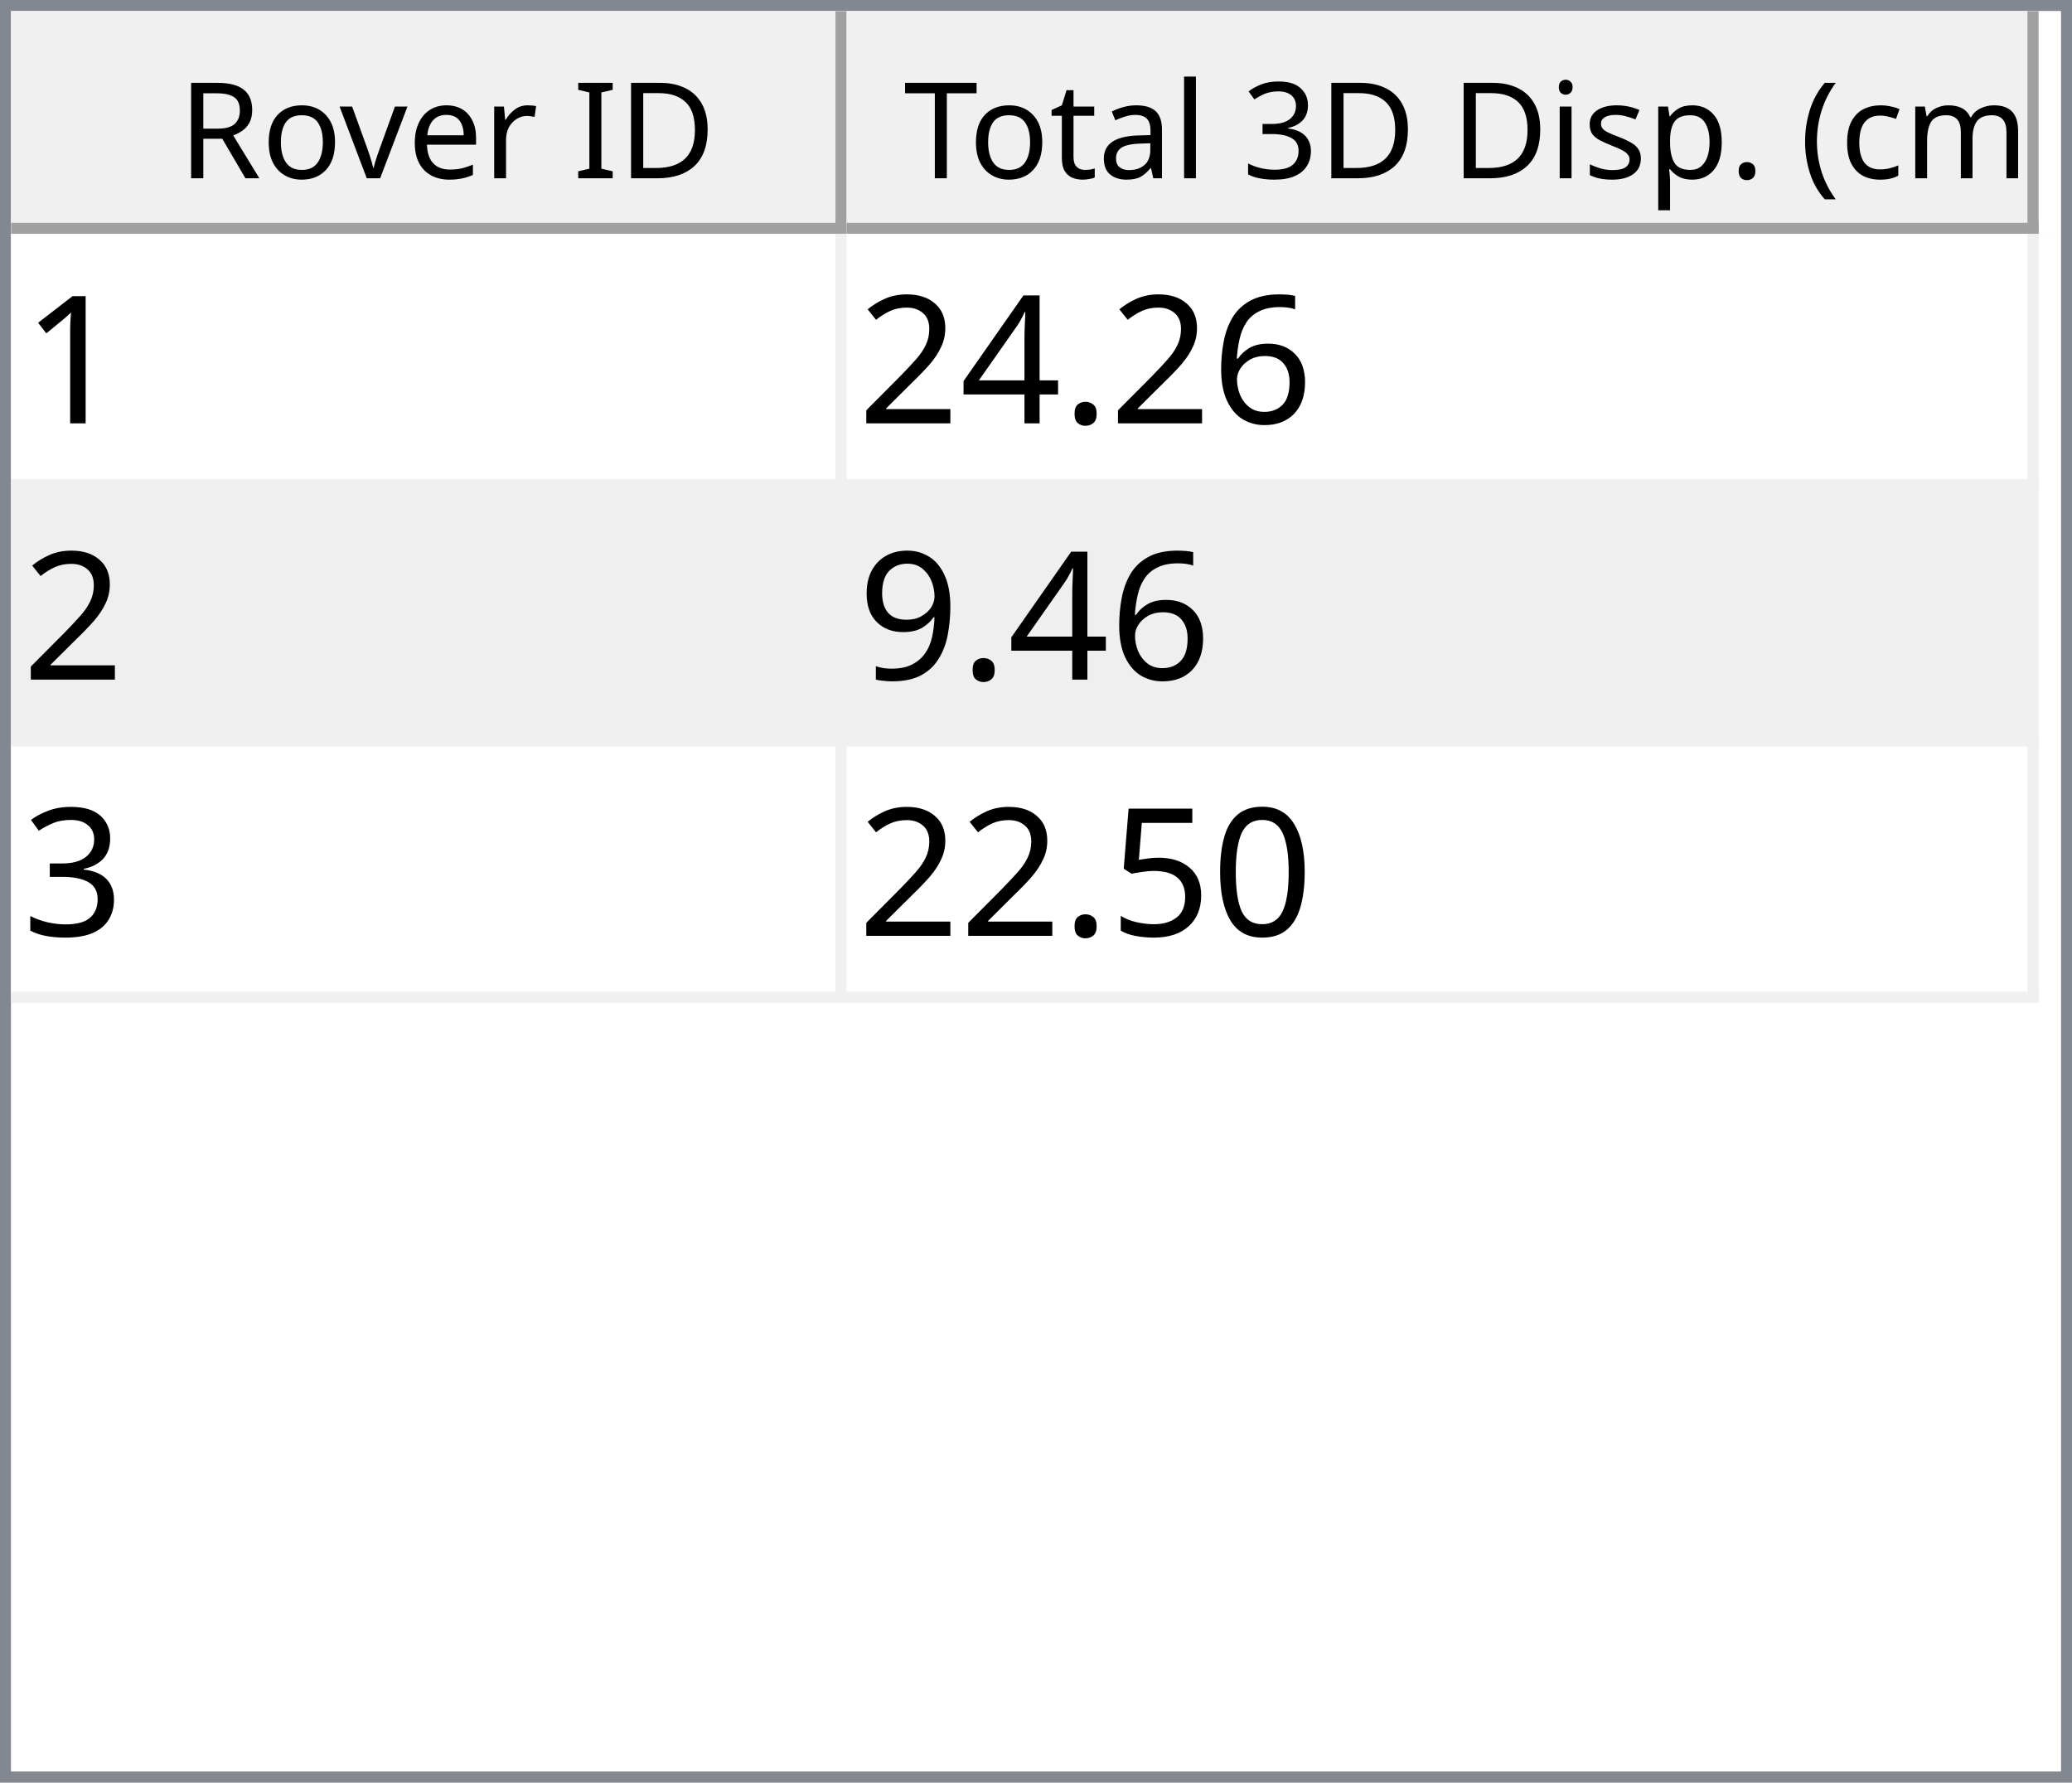
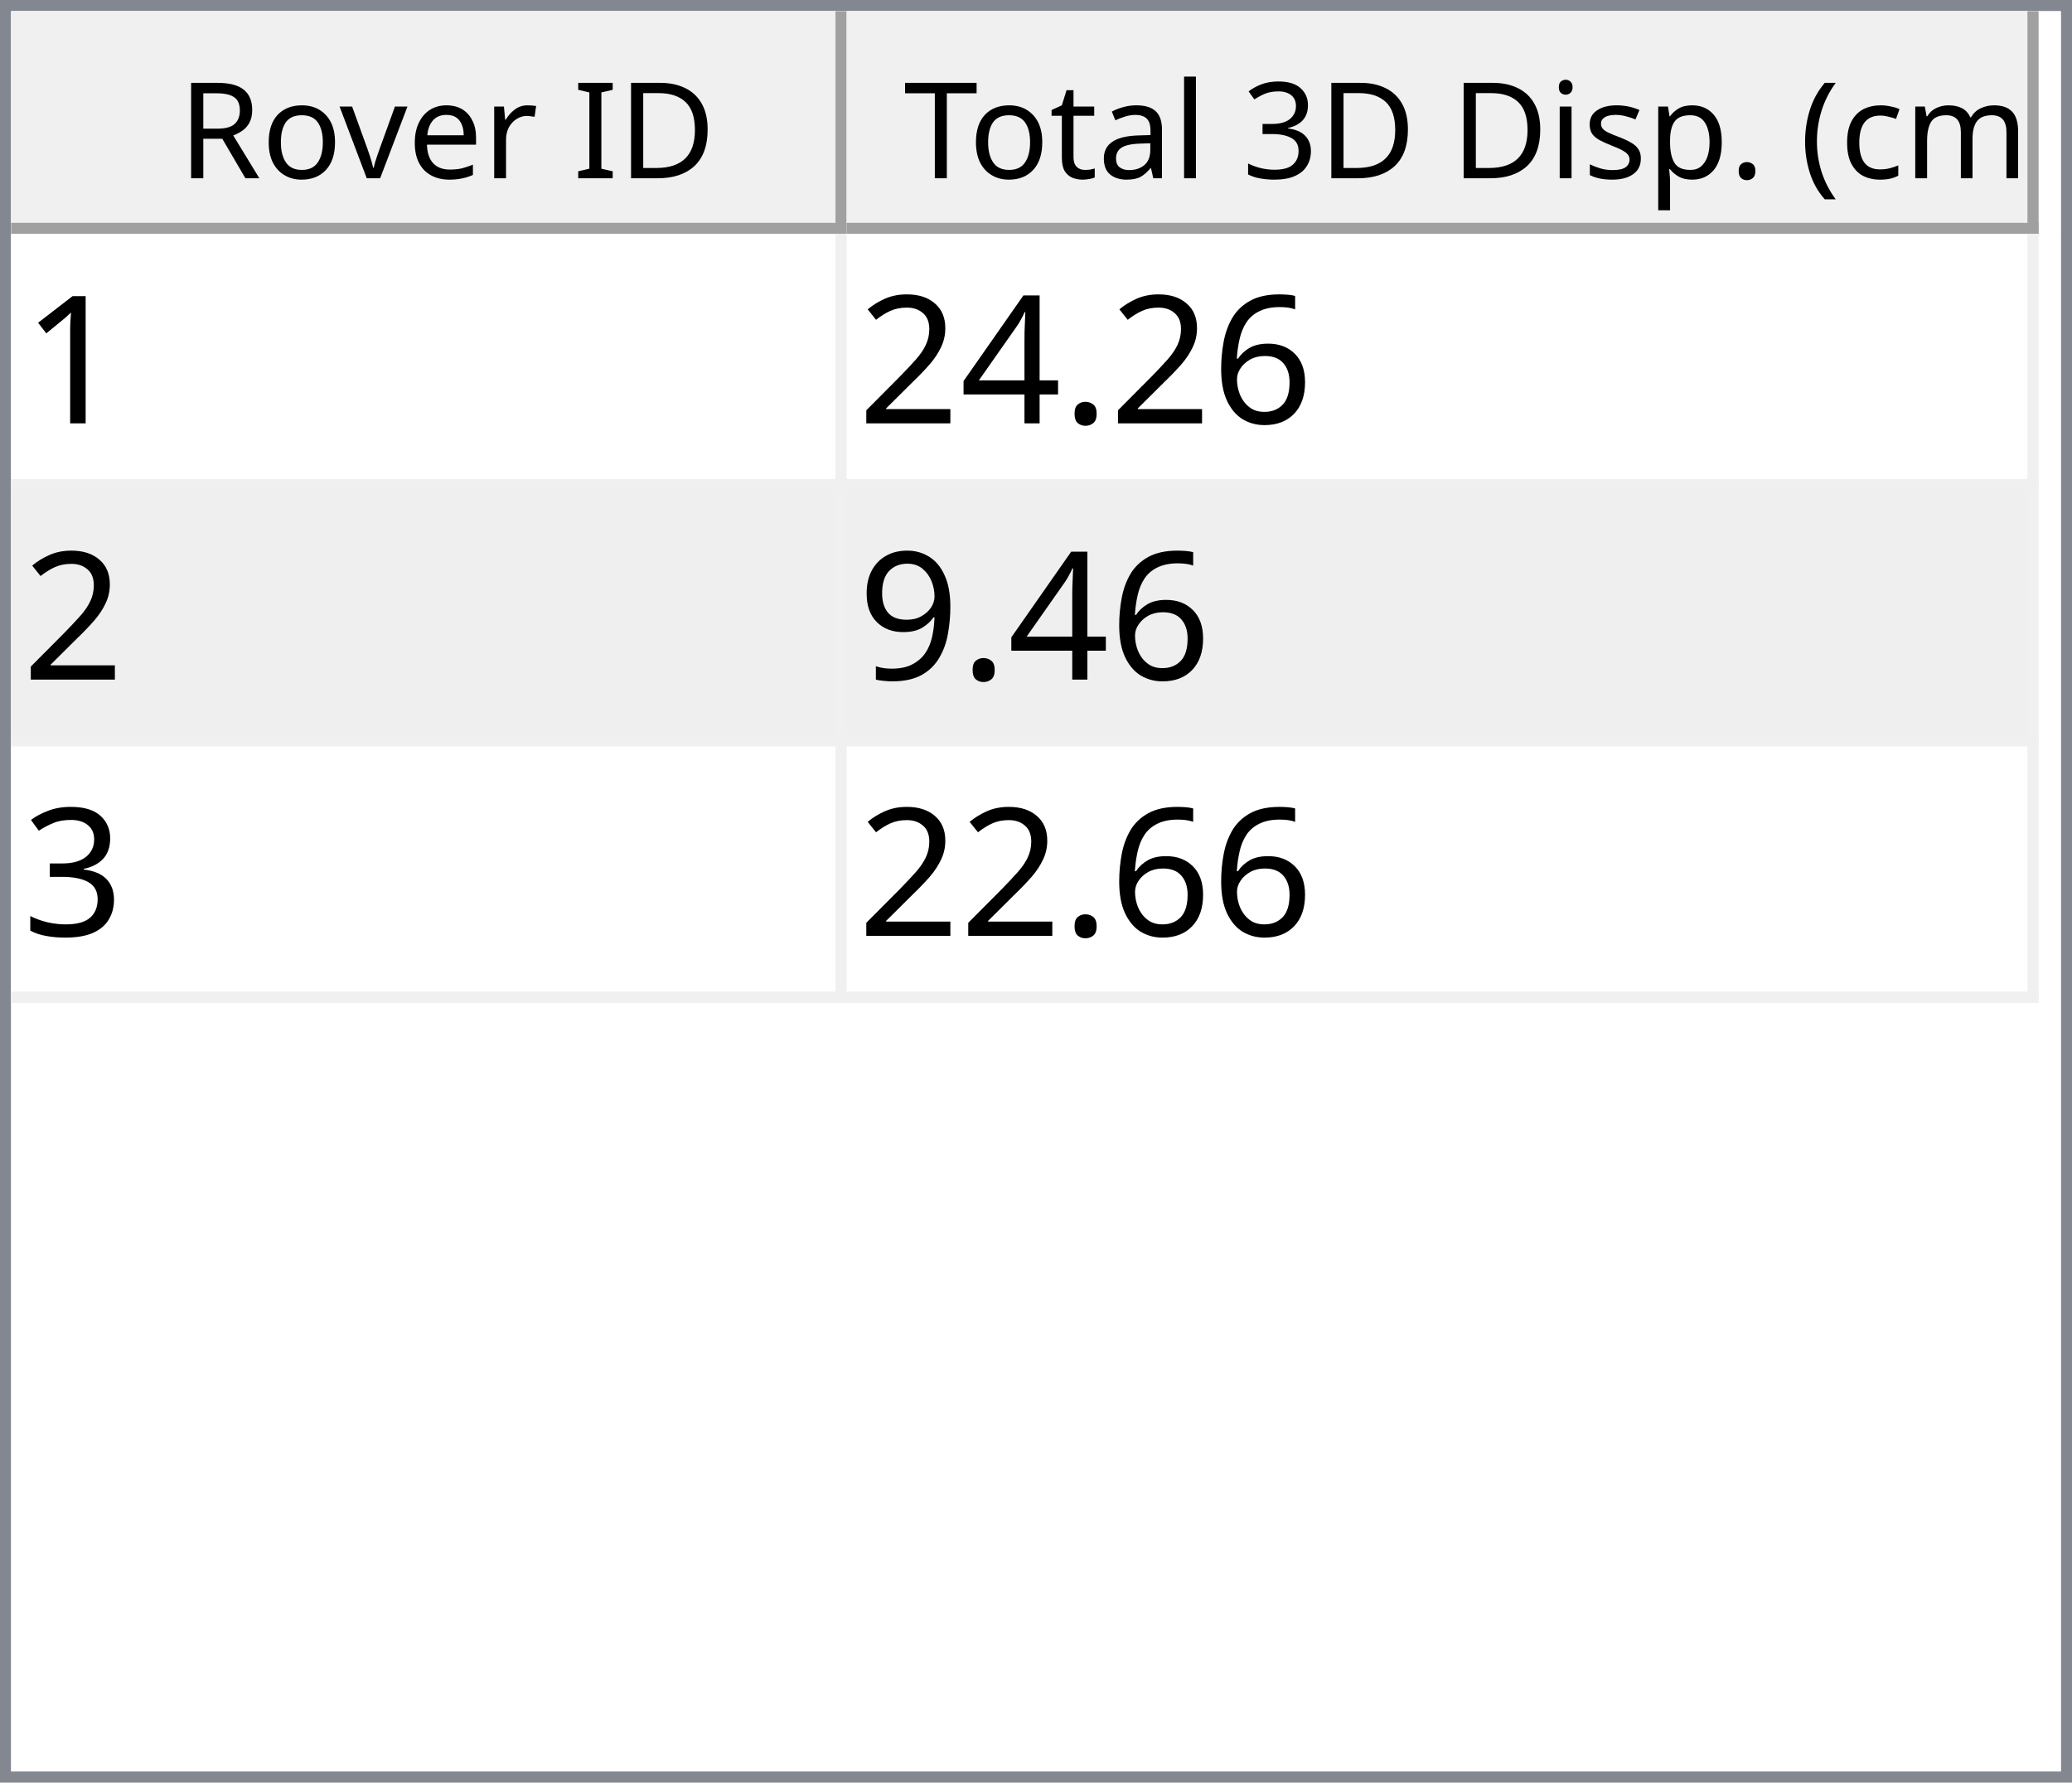
<svg xmlns="http://www.w3.org/2000/svg" style="fill-opacity:1; color-rendering:auto; color-interpolation:auto; text-rendering:auto; stroke:black; stroke-linecap:square; stroke-miterlimit:10; shape-rendering:auto; stroke-opacity:1; fill:black; stroke-dasharray:none; font-weight:normal; stroke-width:1; font-family:'Dialog'; font-style:normal; stroke-linejoin:miter; font-size:12px; stroke-dashoffset:0; image-rendering:auto;" width="186" height="160">
  <defs id="genericDefs" />
  <g>
    <defs id="defs1">
      <clipPath clipPathUnits="userSpaceOnUse" id="clipPath1">
        <path d="M0 0 L186 0 L186 160 L0 160 L0 0 Z" />
      </clipPath>
      <clipPath clipPathUnits="userSpaceOnUse" id="clipPath2">
        <path d="M0 0 L0 160 L186 160 L186 0 Z" />
      </clipPath>
      <clipPath clipPathUnits="userSpaceOnUse" id="clipPath3">
        <path d="M0 0 L0 20 L184 20 L184 0 Z" />
      </clipPath>
      <clipPath clipPathUnits="userSpaceOnUse" id="clipPath4">
        <path d="M0 0 L0 20 L75 20 L75 0 Z" />
      </clipPath>
      <clipPath clipPathUnits="userSpaceOnUse" id="clipPath5">
        <path d="M1 1 L1 19 L74 19 L74 1 Z" />
      </clipPath>
      <clipPath clipPathUnits="userSpaceOnUse" id="clipPath6">
        <path d="M0 0 L0 18 L73 18 L73 0 Z" />
      </clipPath>
      <clipPath clipPathUnits="userSpaceOnUse" id="clipPath7">
        <path d="M-0.5 -0.5 L-0.5 19.5 L74.5 19.5 L74.5 -0.5 Z" />
      </clipPath>
      <clipPath clipPathUnits="userSpaceOnUse" id="clipPath8">
        <path d="M0 0 L0 20 L107 20 L107 0 Z" />
      </clipPath>
      <clipPath clipPathUnits="userSpaceOnUse" id="clipPath9">
        <path d="M1 1 L1 19 L106 19 L106 1 Z" />
      </clipPath>
      <clipPath clipPathUnits="userSpaceOnUse" id="clipPath10">
        <path d="M0 0 L0 18 L105 18 L105 0 Z" />
      </clipPath>
      <clipPath clipPathUnits="userSpaceOnUse" id="clipPath11">
        <path d="M-0.5 -0.5 L-0.5 19.5 L106.5 19.5 L106.5 -0.5 Z" />
      </clipPath>
      <clipPath clipPathUnits="userSpaceOnUse" id="clipPath12">
        <path d="M0 0 L0 138 L184 138 L184 0 Z" />
      </clipPath>
      <clipPath clipPathUnits="userSpaceOnUse" id="clipPath13">
        <path d="M0 0 L0 69 L182 69 L182 0 Z" />
      </clipPath>
      <clipPath clipPathUnits="userSpaceOnUse" id="clipPath14">
        <path d="M-0.5 -0.5 L-0.5 68.5 L181.5 68.5 L181.5 -0.5 Z" />
      </clipPath>
      <clipPath clipPathUnits="userSpaceOnUse" id="clipPath15">
        <path d="M0 0 L0 22 L74 22 L74 0 Z" />
      </clipPath>
      <clipPath clipPathUnits="userSpaceOnUse" id="clipPath16">
        <path d="M0 0 L0 22 L106 22 L106 0 Z" />
      </clipPath>
      <font horiz-adv-x="64.551" id="font1">
        <font-face ascent="107.91" descent="25.098" units-per-em="100" style="font-style:normal; font-family:Segoe UI; font-weight:normal;" />
        <missing-glyph horiz-adv-x="64.551" d="M8.109 0 L8.109 68.266 L56.453 68.266 L56.453 0 L8.109 0 ZM15.328 7.234 L49.219 7.234 L49.219 61.031 L15.328 61.031 L15.328 7.234 Z" />
        <glyph unicode="D" horiz-adv-x="70.117" d="M9.188 0 L9.188 70.016 L28.516 70.016 Q65.531 70.016 65.531 35.891 Q65.531 19.672 55.25 9.836 Q44.969 0 27.734 0 L9.188 0 ZM17.391 62.594 L17.391 7.422 L27.828 7.422 Q41.609 7.422 49.273 14.797 Q56.938 22.172 56.938 35.688 Q56.938 62.594 28.328 62.594 L17.391 62.594 Z" />
        <glyph unicode="I" horiz-adv-x="26.611" d="M17.391 0 L9.188 0 L9.188 70.016 L17.391 70.016 L17.391 0 Z" />
        <glyph unicode=" " horiz-adv-x="27.393" d="" />
        <glyph unicode="r" horiz-adv-x="34.766" d="M34.188 41.891 Q32.078 43.5 28.125 43.5 Q23 43.5 19.555 38.672 Q16.109 33.844 16.109 25.484 L16.109 0 L8.109 0 L8.109 50 L16.109 50 L16.109 39.703 L16.312 39.703 Q18.016 44.969 21.531 47.922 Q25.047 50.875 29.391 50.875 Q32.516 50.875 34.188 50.203 L34.188 41.891 Z" />
        <glyph unicode="e" horiz-adv-x="52.295" d="M48.297 23 L12.984 23 Q13.188 14.656 17.484 10.109 Q21.781 5.562 29.297 5.562 Q37.75 5.562 44.828 11.141 L44.828 3.609 Q38.234 -1.172 27.391 -1.172 Q16.797 -1.172 10.742 5.641 Q4.688 12.453 4.688 24.812 Q4.688 36.469 11.305 43.82 Q17.922 51.172 27.734 51.172 Q37.547 51.172 42.922 44.828 Q48.297 38.484 48.297 27.203 L48.297 23 ZM40.094 29.781 Q40.047 36.719 36.75 40.578 Q33.453 44.438 27.594 44.438 Q21.922 44.438 17.969 40.383 Q14.016 36.328 13.094 29.781 L40.094 29.781 Z" />
        <glyph unicode="v" horiz-adv-x="47.9" d="M47.406 50 L27.484 0 L19.625 0 L0.688 50 L9.469 50 L22.172 13.672 Q23.578 9.672 23.922 6.688 L24.125 6.688 Q24.609 10.453 25.688 13.484 L38.969 50 L47.406 50 Z" />
        <glyph unicode="o" horiz-adv-x="58.594" d="M29 -1.172 Q17.922 -1.172 11.305 5.836 Q4.688 12.844 4.688 24.422 Q4.688 37.016 11.57 44.094 Q18.453 51.172 30.172 51.172 Q41.359 51.172 47.633 44.289 Q53.906 37.406 53.906 25.203 Q53.906 13.234 47.141 6.031 Q40.375 -1.172 29 -1.172 ZM29.594 44.438 Q21.875 44.438 17.383 39.188 Q12.891 33.938 12.891 24.703 Q12.891 15.828 17.43 10.695 Q21.969 5.562 29.594 5.562 Q37.359 5.562 41.531 10.594 Q45.703 15.625 45.703 24.906 Q45.703 34.281 41.531 39.359 Q37.359 44.438 29.594 44.438 Z" />
        <glyph unicode="R" horiz-adv-x="59.814" d="M59.375 0 L49.609 0 L37.891 19.625 Q36.281 22.359 34.766 24.289 Q33.25 26.219 31.664 27.438 Q30.078 28.656 28.25 29.219 Q26.422 29.781 24.125 29.781 L17.391 29.781 L17.391 0 L9.188 0 L9.188 70.016 L30.078 70.016 Q34.672 70.016 38.555 68.867 Q42.438 67.719 45.289 65.375 Q48.141 63.031 49.758 59.547 Q51.375 56.062 51.375 51.375 Q51.375 47.703 50.273 44.656 Q49.172 41.609 47.148 39.211 Q45.125 36.812 42.266 35.133 Q39.406 33.453 35.844 32.516 L35.844 32.328 Q37.594 31.547 38.891 30.547 Q40.188 29.547 41.359 28.18 Q42.531 26.812 43.68 25.078 Q44.828 23.344 46.234 21.047 L59.375 0 ZM17.391 62.594 L17.391 37.203 L28.516 37.203 Q31.594 37.203 34.203 38.133 Q36.812 39.062 38.719 40.797 Q40.625 42.531 41.703 45.047 Q42.781 47.562 42.781 50.688 Q42.781 56.297 39.141 59.445 Q35.5 62.594 28.609 62.594 L17.391 62.594 Z" />
        <glyph unicode=")" horiz-adv-x="30.176" d="M8.297 -15.922 L1.172 -15.922 Q16.406 2.344 16.406 26.812 Q16.406 51.469 1.078 70.016 L8.297 70.016 Q23.531 52.156 23.531 26.703 Q23.531 1.375 8.297 -15.922 Z" />
        <glyph unicode="m" horiz-adv-x="86.133" d="M79.109 0 L71.094 0 L71.094 28.719 Q71.094 37.016 68.531 40.727 Q65.969 44.438 59.906 44.438 Q54.781 44.438 51.195 39.75 Q47.609 35.062 47.609 28.516 L47.609 0 L39.594 0 L39.594 29.688 Q39.594 44.438 28.219 44.438 Q22.953 44.438 19.531 40.016 Q16.109 35.594 16.109 28.516 L16.109 0 L8.109 0 L8.109 50 L16.109 50 L16.109 42.094 L16.312 42.094 Q21.625 51.172 31.844 51.172 Q36.969 51.172 40.773 48.312 Q44.578 45.453 46 40.828 Q51.562 51.172 62.594 51.172 Q79.109 51.172 79.109 30.812 L79.109 0 Z" />
        <glyph unicode="c" horiz-adv-x="46.191" d="M42.188 2.297 Q36.422 -1.172 28.516 -1.172 Q17.828 -1.172 11.258 5.789 Q4.688 12.75 4.688 23.828 Q4.688 36.188 11.766 43.68 Q18.844 51.172 30.672 51.172 Q37.25 51.172 42.281 48.734 L42.281 40.531 Q36.719 44.438 30.375 44.438 Q22.703 44.438 17.797 38.945 Q12.891 33.453 12.891 24.516 Q12.891 15.719 17.508 10.641 Q22.125 5.562 29.891 5.562 Q36.422 5.562 42.188 9.906 L42.188 2.297 Z" />
        <glyph unicode="(" horiz-adv-x="30.176" d="M29.109 -15.922 L21.969 -15.922 Q6.844 1.375 6.844 26.703 Q6.844 52.156 21.969 70.016 L29.203 70.016 Q13.875 51.469 13.875 26.812 Q13.875 2.344 29.109 -15.922 Z" />
        <glyph unicode="." horiz-adv-x="21.68" d="M10.891 -1.078 Q8.641 -1.078 7.055 0.539 Q5.469 2.156 5.469 4.391 Q5.469 6.641 7.055 8.273 Q8.641 9.906 10.891 9.906 Q13.188 9.906 14.797 8.273 Q16.406 6.641 16.406 4.391 Q16.406 2.156 14.797 0.539 Q13.188 -1.078 10.891 -1.078 Z" />
        <glyph unicode="p" horiz-adv-x="58.789" d="M16.312 7.234 L16.109 7.234 L16.109 -23 L8.109 -23 L8.109 50 L16.109 50 L16.109 41.219 L16.312 41.219 Q22.219 51.172 33.594 51.172 Q43.266 51.172 48.688 44.461 Q54.109 37.75 54.109 26.469 Q54.109 13.922 48 6.375 Q41.891 -1.172 31.297 -1.172 Q21.578 -1.172 16.312 7.234 ZM16.109 27.391 L16.109 20.406 Q16.109 14.203 20.141 9.883 Q24.172 5.562 30.375 5.562 Q37.641 5.562 41.773 11.133 Q45.906 16.703 45.906 26.609 Q45.906 34.969 42.047 39.703 Q38.188 44.438 31.594 44.438 Q24.609 44.438 20.359 39.578 Q16.109 34.719 16.109 27.391 Z" />
        <glyph unicode="s" horiz-adv-x="42.432" d="M5.078 1.812 L5.078 10.406 Q11.625 5.562 19.484 5.562 Q30.031 5.562 30.031 12.594 Q30.031 14.594 29.125 15.992 Q28.219 17.391 26.68 18.461 Q25.141 19.531 23.07 20.383 Q21 21.234 18.609 22.172 Q15.281 23.484 12.766 24.828 Q10.25 26.172 8.57 27.859 Q6.891 29.547 6.031 31.695 Q5.172 33.844 5.172 36.719 Q5.172 40.234 6.789 42.945 Q8.406 45.656 11.086 47.484 Q13.766 49.312 17.211 50.242 Q20.656 51.172 24.312 51.172 Q30.812 51.172 35.938 48.922 L35.938 40.828 Q30.422 44.438 23.25 44.438 Q21 44.438 19.195 43.922 Q17.391 43.406 16.094 42.477 Q14.797 41.547 14.086 40.258 Q13.375 38.969 13.375 37.406 Q13.375 35.453 14.086 34.133 Q14.797 32.812 16.164 31.789 Q17.531 30.766 19.484 29.938 Q21.438 29.109 23.922 28.125 Q27.25 26.859 29.883 25.516 Q32.516 24.172 34.375 22.484 Q36.234 20.797 37.234 18.602 Q38.234 16.406 38.234 13.375 Q38.234 9.672 36.602 6.938 Q34.969 4.203 32.234 2.398 Q29.5 0.594 25.93 -0.289 Q22.359 -1.172 18.453 -1.172 Q10.75 -1.172 5.078 1.812 Z" />
        <glyph unicode="i" horiz-adv-x="24.219" d="M12.203 62.703 Q10.062 62.703 8.547 64.164 Q7.031 65.625 7.031 67.875 Q7.031 70.125 8.547 71.609 Q10.062 73.094 12.203 73.094 Q14.406 73.094 15.945 71.609 Q17.484 70.125 17.484 67.875 Q17.484 65.719 15.945 64.211 Q14.406 62.703 12.203 62.703 ZM16.109 0 L8.109 0 L8.109 50 L16.109 50 L16.109 0 Z" />
        <glyph unicode="3" horiz-adv-x="53.906" d="M46.531 19.828 Q46.531 15.094 44.75 11.211 Q42.969 7.328 39.719 4.57 Q36.469 1.812 31.93 0.297 Q27.391 -1.219 21.922 -1.219 Q11.922 -1.219 6 2.594 L6 11.188 Q13.094 5.609 22.219 5.609 Q25.875 5.609 28.828 6.539 Q31.781 7.469 33.906 9.227 Q36.031 10.984 37.18 13.477 Q38.328 15.969 38.328 19.094 Q38.328 32.812 18.797 32.812 L12.984 32.812 L12.984 39.594 L18.5 39.594 Q35.797 39.594 35.797 52.484 Q35.797 64.406 22.609 64.406 Q15.188 64.406 8.688 59.422 L8.688 67.188 Q15.375 71.188 24.609 71.188 Q29 71.188 32.57 69.969 Q36.141 68.75 38.68 66.555 Q41.219 64.359 42.609 61.281 Q44 58.203 44 54.5 Q44 40.672 30.031 36.719 L30.031 36.531 Q33.594 36.141 36.625 34.797 Q39.656 33.453 41.852 31.305 Q44.047 29.156 45.289 26.25 Q46.531 23.344 46.531 19.828 Z" />
        <glyph unicode="l" horiz-adv-x="24.219" d="M16.109 0 L8.109 0 L8.109 74.031 L16.109 74.031 L16.109 0 Z" />
        <glyph unicode="a" horiz-adv-x="50.879" d="M43.891 0 L35.891 0 L35.891 7.812 L35.688 7.812 Q30.469 -1.172 20.312 -1.172 Q12.844 -1.172 8.617 2.781 Q4.391 6.734 4.391 13.281 Q4.391 27.297 20.906 29.594 L35.891 31.688 Q35.891 44.438 25.594 44.438 Q16.547 44.438 9.281 38.281 L9.281 46.484 Q16.656 51.172 26.266 51.172 Q43.891 51.172 43.891 32.516 L43.891 0 ZM35.891 25.297 L23.828 23.641 Q18.266 22.859 15.43 20.875 Q12.594 18.891 12.594 13.875 Q12.594 10.203 15.211 7.883 Q17.828 5.562 22.172 5.562 Q28.125 5.562 32.008 9.742 Q35.891 13.922 35.891 20.312 L35.891 25.297 Z" />
        <glyph unicode="t" horiz-adv-x="33.887" d="M31.297 0.484 Q28.469 -1.078 23.828 -1.078 Q10.688 -1.078 10.688 13.578 L10.688 43.172 L2.094 43.172 L2.094 50 L10.688 50 L10.688 62.203 L18.703 64.797 L18.703 50 L31.297 50 L31.297 43.172 L18.703 43.172 L18.703 14.984 Q18.703 9.969 20.414 7.82 Q22.125 5.672 26.078 5.672 Q29.109 5.672 31.297 7.328 L31.297 0.484 Z" />
        <glyph unicode="T" horiz-adv-x="52.393" d="M50.594 62.594 L30.375 62.594 L30.375 0 L22.172 0 L22.172 62.594 L2 62.594 L2 70.016 L50.594 70.016 L50.594 62.594 Z" />
      </font>
      <font horiz-adv-x="75.0" id="font2">
        <font-face ascent="100.537" descent="21.973" units-per-em="100" style="font-style:normal; font-family:sans-serif; font-weight:normal;" />
        <missing-glyph horiz-adv-x="75.0" d="M12.5 0 L12.5 62.5 L62.5 62.5 L62.5 0 L12.5 0 ZM14.062 1.562 L60.938 1.562 L60.938 60.938 L14.062 60.938 L14.062 1.562 Z" />
        <glyph unicode="1" horiz-adv-x="55.615" d="M37.25 0 L28.469 0 L28.469 56 Q25.297 52.984 20.141 49.953 Q14.984 46.922 10.891 45.406 L10.891 53.906 Q18.266 57.375 23.781 62.305 Q29.297 67.234 31.594 71.875 L37.25 71.875 L37.25 0 Z" />
        <glyph unicode="6" horiz-adv-x="55.615" d="M49.75 54.047 L41.016 53.375 Q39.844 58.547 37.703 60.891 Q34.125 64.656 28.906 64.656 Q24.703 64.656 21.531 62.312 Q17.391 59.281 14.992 53.469 Q12.594 47.656 12.5 36.922 Q15.672 41.75 20.266 44.094 Q24.859 46.438 29.891 46.438 Q38.672 46.438 44.852 39.969 Q51.031 33.5 51.031 23.25 Q51.031 16.5 48.125 10.719 Q45.219 4.938 40.141 1.859 Q35.062 -1.219 28.609 -1.219 Q17.625 -1.219 10.695 6.859 Q3.766 14.938 3.766 33.5 Q3.766 54.25 11.422 63.672 Q18.109 71.875 29.438 71.875 Q37.891 71.875 43.289 67.141 Q48.688 62.406 49.75 54.047 ZM13.875 23.188 Q13.875 18.656 15.797 14.508 Q17.719 10.359 21.188 8.18 Q24.656 6 28.469 6 Q34.031 6 38.039 10.492 Q42.047 14.984 42.047 22.703 Q42.047 30.125 38.086 34.398 Q34.125 38.672 28.125 38.672 Q22.172 38.672 18.023 34.398 Q13.875 30.125 13.875 23.188 Z" />
        <glyph unicode="." horiz-adv-x="27.783" d="M9.078 0 L9.078 10.016 L19.094 10.016 L19.094 0 L9.078 0 Z" />
        <glyph unicode="4" horiz-adv-x="55.615" d="M32.328 0 L32.328 17.141 L1.266 17.141 L1.266 25.203 L33.938 71.578 L41.109 71.578 L41.109 25.203 L50.781 25.203 L50.781 17.141 L41.109 17.141 L41.109 0 L32.328 0 ZM32.328 25.203 L32.328 57.469 L9.906 25.203 L32.328 25.203 Z" />
        <glyph unicode="2" horiz-adv-x="55.615" d="M50.344 8.453 L50.344 0 L3.031 0 Q2.938 3.172 4.047 6.109 Q5.859 10.938 9.836 15.625 Q13.812 20.312 21.344 26.469 Q33.016 36.031 37.117 41.625 Q41.219 47.219 41.219 52.203 Q41.219 57.422 37.477 61.008 Q33.734 64.594 27.734 64.594 Q21.391 64.594 17.578 60.789 Q13.766 56.984 13.719 50.25 L4.688 51.172 Q5.609 61.281 11.664 66.578 Q17.719 71.875 27.938 71.875 Q38.234 71.875 44.242 66.164 Q50.25 60.453 50.25 52 Q50.25 47.703 48.492 43.555 Q46.734 39.406 42.656 34.812 Q38.578 30.219 29.109 22.219 Q21.188 15.578 18.945 13.211 Q16.703 10.844 15.234 8.453 L50.344 8.453 Z" />
        <glyph unicode="9" horiz-adv-x="55.615" d="M5.469 16.547 L13.922 17.328 Q14.984 11.375 18.016 8.688 Q21.047 6 25.781 6 Q29.828 6 32.883 7.859 Q35.938 9.719 37.891 12.82 Q39.844 15.922 41.164 21.195 Q42.484 26.469 42.484 31.938 Q42.484 32.516 42.438 33.688 Q39.797 29.5 35.234 26.883 Q30.672 24.266 25.344 24.266 Q16.453 24.266 10.305 30.711 Q4.156 37.156 4.156 47.703 Q4.156 58.594 10.578 65.234 Q17 71.875 26.656 71.875 Q33.641 71.875 39.43 68.117 Q45.219 64.359 48.219 57.398 Q51.219 50.438 51.219 37.25 Q51.219 23.531 48.242 15.406 Q45.266 7.281 39.383 3.031 Q33.5 -1.219 25.594 -1.219 Q17.188 -1.219 11.867 3.445 Q6.547 8.109 5.469 16.547 ZM41.453 48.141 Q41.453 55.719 37.43 60.156 Q33.406 64.594 27.734 64.594 Q21.875 64.594 17.531 59.812 Q13.188 55.031 13.188 47.406 Q13.188 40.578 17.312 36.305 Q21.438 32.031 27.484 32.031 Q33.594 32.031 37.523 36.305 Q41.453 40.578 41.453 48.141 Z" />
        <glyph unicode="3" horiz-adv-x="55.615" d="M4.203 18.891 L12.984 20.062 Q14.5 12.594 18.141 9.297 Q21.781 6 27 6 Q33.203 6 37.477 10.297 Q41.75 14.594 41.75 20.953 Q41.75 27 37.797 30.93 Q33.844 34.859 27.734 34.859 Q25.25 34.859 21.531 33.891 L22.516 41.609 Q23.391 41.5 23.922 41.5 Q29.547 41.5 34.039 44.43 Q38.531 47.359 38.531 53.469 Q38.531 58.297 35.258 61.477 Q31.984 64.656 26.812 64.656 Q21.688 64.656 18.266 61.43 Q14.844 58.203 13.875 51.766 L5.078 53.328 Q6.688 62.156 12.398 67.016 Q18.109 71.875 26.609 71.875 Q32.469 71.875 37.398 69.359 Q42.328 66.844 44.945 62.5 Q47.562 58.156 47.562 53.266 Q47.562 48.641 45.07 44.828 Q42.578 41.016 37.703 38.766 Q44.047 37.312 47.562 32.695 Q51.078 28.078 51.078 21.141 Q51.078 11.766 44.242 5.25 Q37.406 -1.266 26.953 -1.266 Q17.531 -1.266 11.305 4.352 Q5.078 9.969 4.203 18.891 Z" />
-         <glyph unicode="0" horiz-adv-x="55.615" d="M4.156 35.297 Q4.156 48 6.766 55.742 Q9.375 63.484 14.523 67.68 Q19.672 71.875 27.484 71.875 Q33.25 71.875 37.594 69.555 Q41.938 67.234 44.773 62.867 Q47.609 58.5 49.219 52.227 Q50.828 45.953 50.828 35.297 Q50.828 22.703 48.242 14.969 Q45.656 7.234 40.508 3.008 Q35.359 -1.219 27.484 -1.219 Q17.141 -1.219 11.234 6.203 Q4.156 15.141 4.156 35.297 ZM13.188 35.297 Q13.188 17.672 17.312 11.836 Q21.438 6 27.484 6 Q33.547 6 37.672 11.859 Q41.797 17.719 41.797 35.297 Q41.797 52.984 37.672 58.789 Q33.547 64.594 27.391 64.594 Q21.344 64.594 17.719 59.469 Q13.188 52.938 13.188 35.297 Z" />
-         <glyph unicode="5" horiz-adv-x="55.615" d="M4.156 18.75 L13.375 19.531 Q14.406 12.797 18.141 9.398 Q21.875 6 27.156 6 Q33.5 6 37.891 10.789 Q42.281 15.578 42.281 23.484 Q42.281 31 38.062 35.352 Q33.844 39.703 27 39.703 Q22.75 39.703 19.336 37.773 Q15.922 35.844 13.969 32.766 L5.719 33.844 L12.641 70.609 L48.25 70.609 L48.25 62.203 L19.672 62.203 L15.828 42.969 Q22.266 47.469 29.344 47.469 Q38.719 47.469 45.164 40.969 Q51.609 34.469 51.609 24.266 Q51.609 14.547 45.953 7.469 Q39.062 -1.219 27.156 -1.219 Q17.391 -1.219 11.211 4.25 Q5.031 9.719 4.156 18.75 Z" />
      </font>
    </defs>
    <g style="fill:white; stroke:white;">
      <rect x="0" y="0" width="186" style="clip-path:url(#clipPath1); stroke:none;" height="160" />
    </g>
    <g style="fill:white; text-rendering:optimizeSpeed; color-rendering:optimizeSpeed; image-rendering:optimizeSpeed; shape-rendering:crispEdges; stroke:white; color-interpolation:sRGB;">
      <rect x="0" width="186" height="160" y="0" style="stroke:none;" />
      <path style="stroke:none;" d="M0 160 L186 160 L186 0 L0 0 Z" />
    </g>
    <g style="fill:rgb(240,240,240); font-family:'Segoe UI'; stroke:rgb(240,240,240);">
      <rect x="0" y="0" width="186" style="clip-path:url(#clipPath2); stroke:none;" height="160" />
    </g>
    <g style="fill:rgb(130,135,144); font-family:'Segoe UI'; stroke:rgb(130,135,144);">
      <path d="M0 0 L186 0 L186 160 L0 160 L0 0 ZM1 1 L185 1 L185 159 L1 159 L1 1 Z" style="fill-rule:evenodd; clip-path:url(#clipPath2); stroke:none;" />
    </g>
    <g style="fill:white; font-family:'Segoe UI'; stroke:white;" transform="translate(1,1)">
      <rect x="0" y="0" width="184" style="clip-path:url(#clipPath3); stroke:none;" height="20" />
    </g>
    <g style="fill:rgb(240,240,240); font-family:'Segoe UI'; stroke:rgb(240,240,240);" transform="translate(1,1)">
      <rect x="0" y="0" width="75" style="clip-path:url(#clipPath4); stroke:none;" height="20" />
    </g>
    <g style="font-family:'Segoe UI';" transform="translate(2,2)">
      <text x="14" xml:space="preserve" y="14" style="clip-path:url(#clipPath6); stroke:none;">Rover ID</text>
    </g>
    <g style="fill:rgb(160,160,160); font-family:'Segoe UI'; stroke:rgb(160,160,160); stroke-linejoin:bevel;" transform="translate(1.5,1.5)">
      <line x1="74" x2="74" y1="0" style="fill:none; clip-path:url(#clipPath7);" y2="19" />
    </g>
    <g style="fill:rgb(160,160,160); font-family:'Segoe UI'; stroke:rgb(160,160,160); stroke-linejoin:bevel;" transform="matrix(1,0,0,1,1,1) translate(0.5,0.5)">
      <line x1="0" x2="74" y1="19" style="fill:none; clip-path:url(#clipPath7);" y2="19" />
    </g>
    <g style="fill:rgb(240,240,240); font-family:'Segoe UI'; stroke:rgb(240,240,240);" transform="translate(76,1)">
      <rect x="0" y="0" width="107" style="clip-path:url(#clipPath8); stroke:none;" height="20" />
    </g>
    <g style="font-family:'Segoe UI';" transform="translate(77,2)">
      <text x="1" xml:space="preserve" y="14" style="clip-path:url(#clipPath10); stroke:none;"> Total 3D Disp. (cm)</text>
    </g>
    <g style="fill:rgb(160,160,160); font-family:'Segoe UI'; stroke:rgb(160,160,160); stroke-linejoin:bevel;" transform="translate(76.5,1.5)">
      <line x1="106" x2="106" y1="0" style="fill:none; clip-path:url(#clipPath11);" y2="19" />
    </g>
    <g style="fill:rgb(160,160,160); font-family:'Segoe UI'; stroke:rgb(160,160,160); stroke-linejoin:bevel;" transform="matrix(1,0,0,1,76,1) translate(0.5,0.5)">
      <line x1="0" x2="106" y1="19" style="fill:none; clip-path:url(#clipPath11);" y2="19" />
    </g>
    <g style="fill:white; font-family:'Segoe UI'; stroke:white;" transform="translate(1,21)">
      <rect x="0" y="0" width="184" style="clip-path:url(#clipPath12); stroke:none;" height="138" />
    </g>
    <g style="fill:rgb(240,240,240); font-size:16px; font-family:sans-serif; stroke:rgb(240,240,240);" transform="translate(1,21)">
      <rect x="0" y="0" width="182" style="clip-path:url(#clipPath13); stroke:none;" height="69" />
      <line transform="translate(0.5,0.5)" x1="0" x2="181" y1="22" style="clip-path:url(#clipPath14); fill:none; stroke-linejoin:bevel;" y2="22" />
    </g>
    <g transform="matrix(1,0,0,1,1,21) translate(0.5,0.5)" style="fill:rgb(240,240,240); font-size:16px; font-family:sans-serif; stroke:rgb(240,240,240); stroke-linejoin:bevel;">
      <line x1="0" x2="181" y1="45" style="fill:none; clip-path:url(#clipPath14);" y2="45" />
    </g>
    <g transform="matrix(1,0,0,1,1,21) translate(0.5,0.5)" style="fill:rgb(240,240,240); font-size:16px; font-family:sans-serif; stroke:rgb(240,240,240); stroke-linejoin:bevel;">
      <line x1="0" x2="181" y1="68" style="fill:none; clip-path:url(#clipPath14);" y2="68" />
    </g>
    <g transform="matrix(1,0,0,1,1,21) translate(0.5,0.5)" style="fill:rgb(240,240,240); font-size:16px; font-family:sans-serif; stroke:rgb(240,240,240); stroke-linejoin:bevel;">
      <line x1="74" x2="74" y1="0" style="fill:none; clip-path:url(#clipPath14);" y2="68" />
    </g>
    <g transform="matrix(1,0,0,1,1,21) translate(0.5,0.5)" style="fill:rgb(240,240,240); font-size:16px; font-family:sans-serif; stroke:rgb(240,240,240); stroke-linejoin:bevel;">
      <line x1="181" x2="181" y1="0" style="fill:none; clip-path:url(#clipPath14);" y2="68" />
    </g>
    <g style="fill:white; font-size:16px; font-family:sans-serif; stroke:white;" transform="matrix(1,0,0,1,1,21)">
      <rect x="0" y="0" width="74" style="clip-path:url(#clipPath15); stroke:none;" height="22" />
      <text x="1" y="17" style="fill:black; clip-path:url(#clipPath15); stroke:none;" xml:space="preserve">1</text>
    </g>
    <g style="fill:white; font-size:16px; font-family:sans-serif; stroke:white;" transform="matrix(1,0,0,1,1,21) translate(75,0)">
      <rect x="0" y="0" width="106" style="clip-path:url(#clipPath16); stroke:none;" height="22" />
      <text x="1" y="17" style="fill:black; clip-path:url(#clipPath16); stroke:none;" xml:space="preserve">24.26</text>
    </g>
    <g style="fill:rgb(239,239,239); font-size:16px; font-family:sans-serif; stroke:rgb(239,239,239);" transform="matrix(1,0,0,1,1,21) translate(0,23)">
      <rect x="0" y="0" width="74" style="clip-path:url(#clipPath15); stroke:none;" height="22" />
      <text x="1" y="17" style="fill:black; clip-path:url(#clipPath15); stroke:none;" xml:space="preserve">2</text>
    </g>
    <g style="fill:rgb(239,239,239); font-size:16px; font-family:sans-serif; stroke:rgb(239,239,239);" transform="matrix(1,0,0,1,1,21) translate(75,23)">
      <rect x="0" y="0" width="106" style="clip-path:url(#clipPath16); stroke:none;" height="22" />
      <text x="1" y="17" style="fill:black; clip-path:url(#clipPath16); stroke:none;" xml:space="preserve">9.46</text>
    </g>
    <g style="fill:white; font-size:16px; font-family:sans-serif; stroke:white;" transform="matrix(1,0,0,1,1,21) translate(0,46)">
      <rect x="0" y="0" width="74" style="clip-path:url(#clipPath15); stroke:none;" height="22" />
      <text x="1" y="17" style="fill:black; clip-path:url(#clipPath15); stroke:none;" xml:space="preserve">3</text>
    </g>
    <g style="fill:white; font-size:16px; font-family:sans-serif; stroke:white;" transform="matrix(1,0,0,1,1,21) translate(75,46)">
      <rect x="0" y="0" width="106" style="clip-path:url(#clipPath16); stroke:none;" height="22" />
-       <text x="1" y="17" style="fill:black; clip-path:url(#clipPath16); stroke:none;" xml:space="preserve">22.50</text>
+       <text x="1" y="17" style="fill:black; clip-path:url(#clipPath16); stroke:none;" xml:space="preserve">22.66</text>
    </g>
  </g>
</svg>
